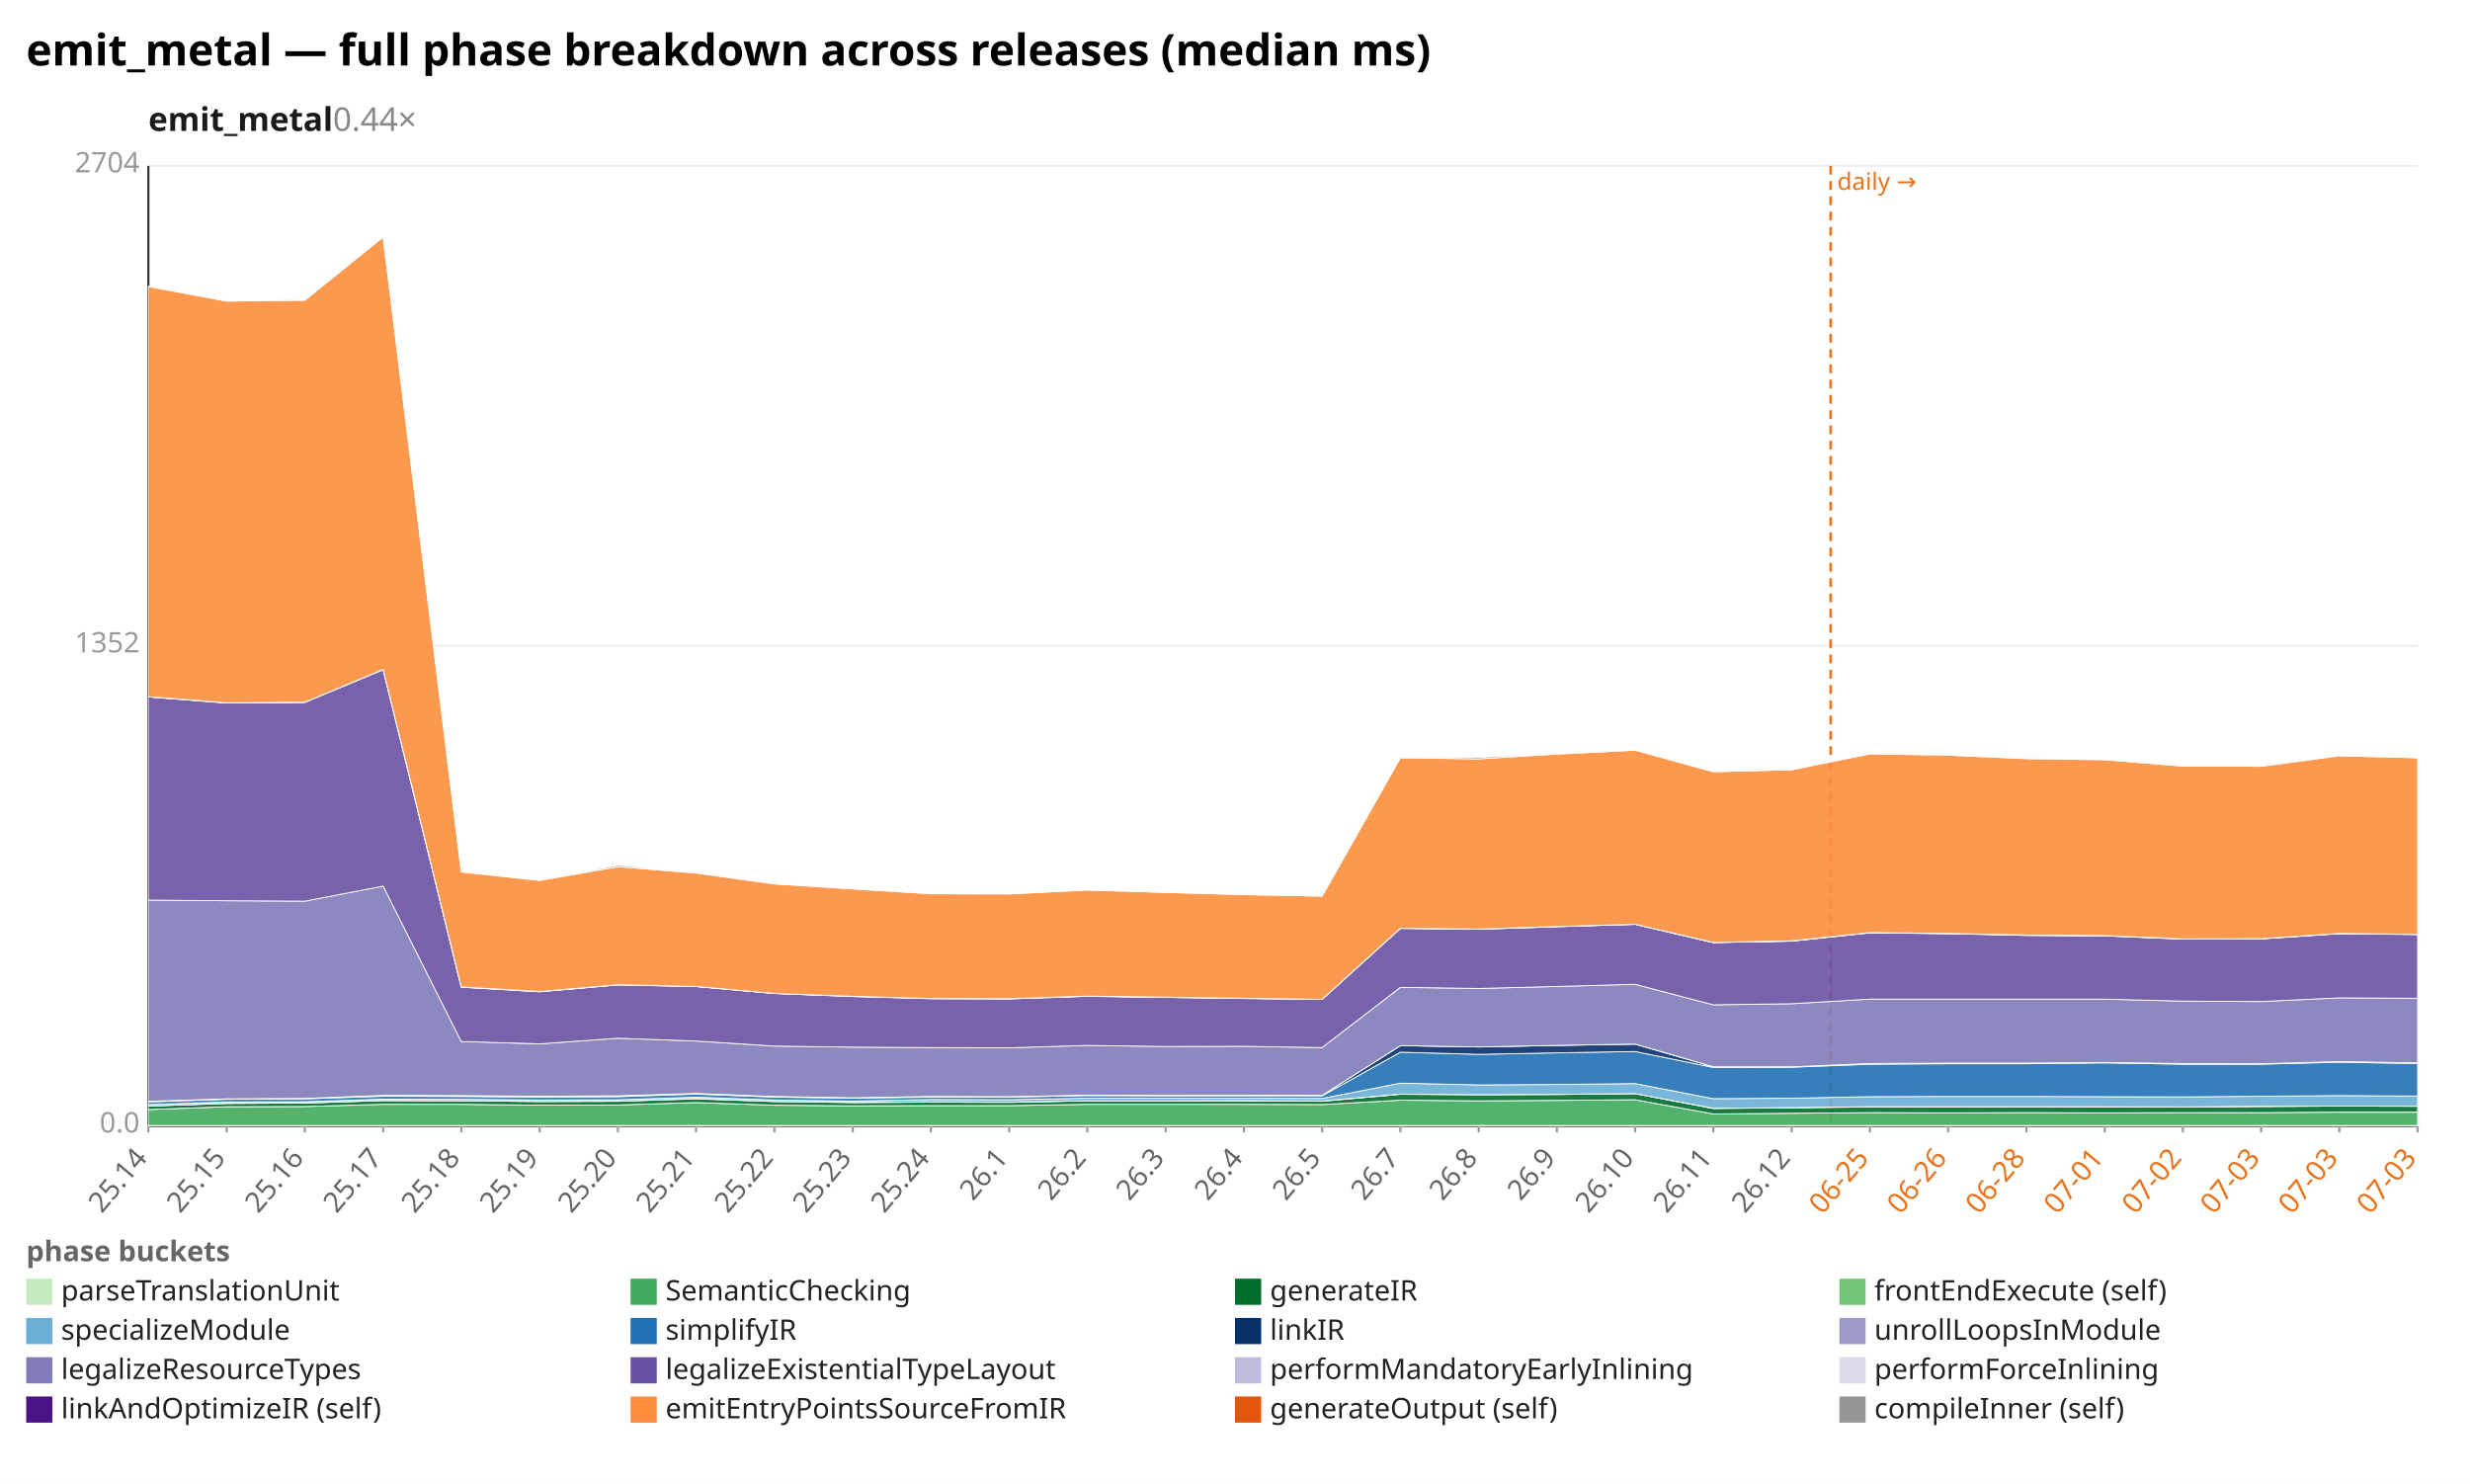
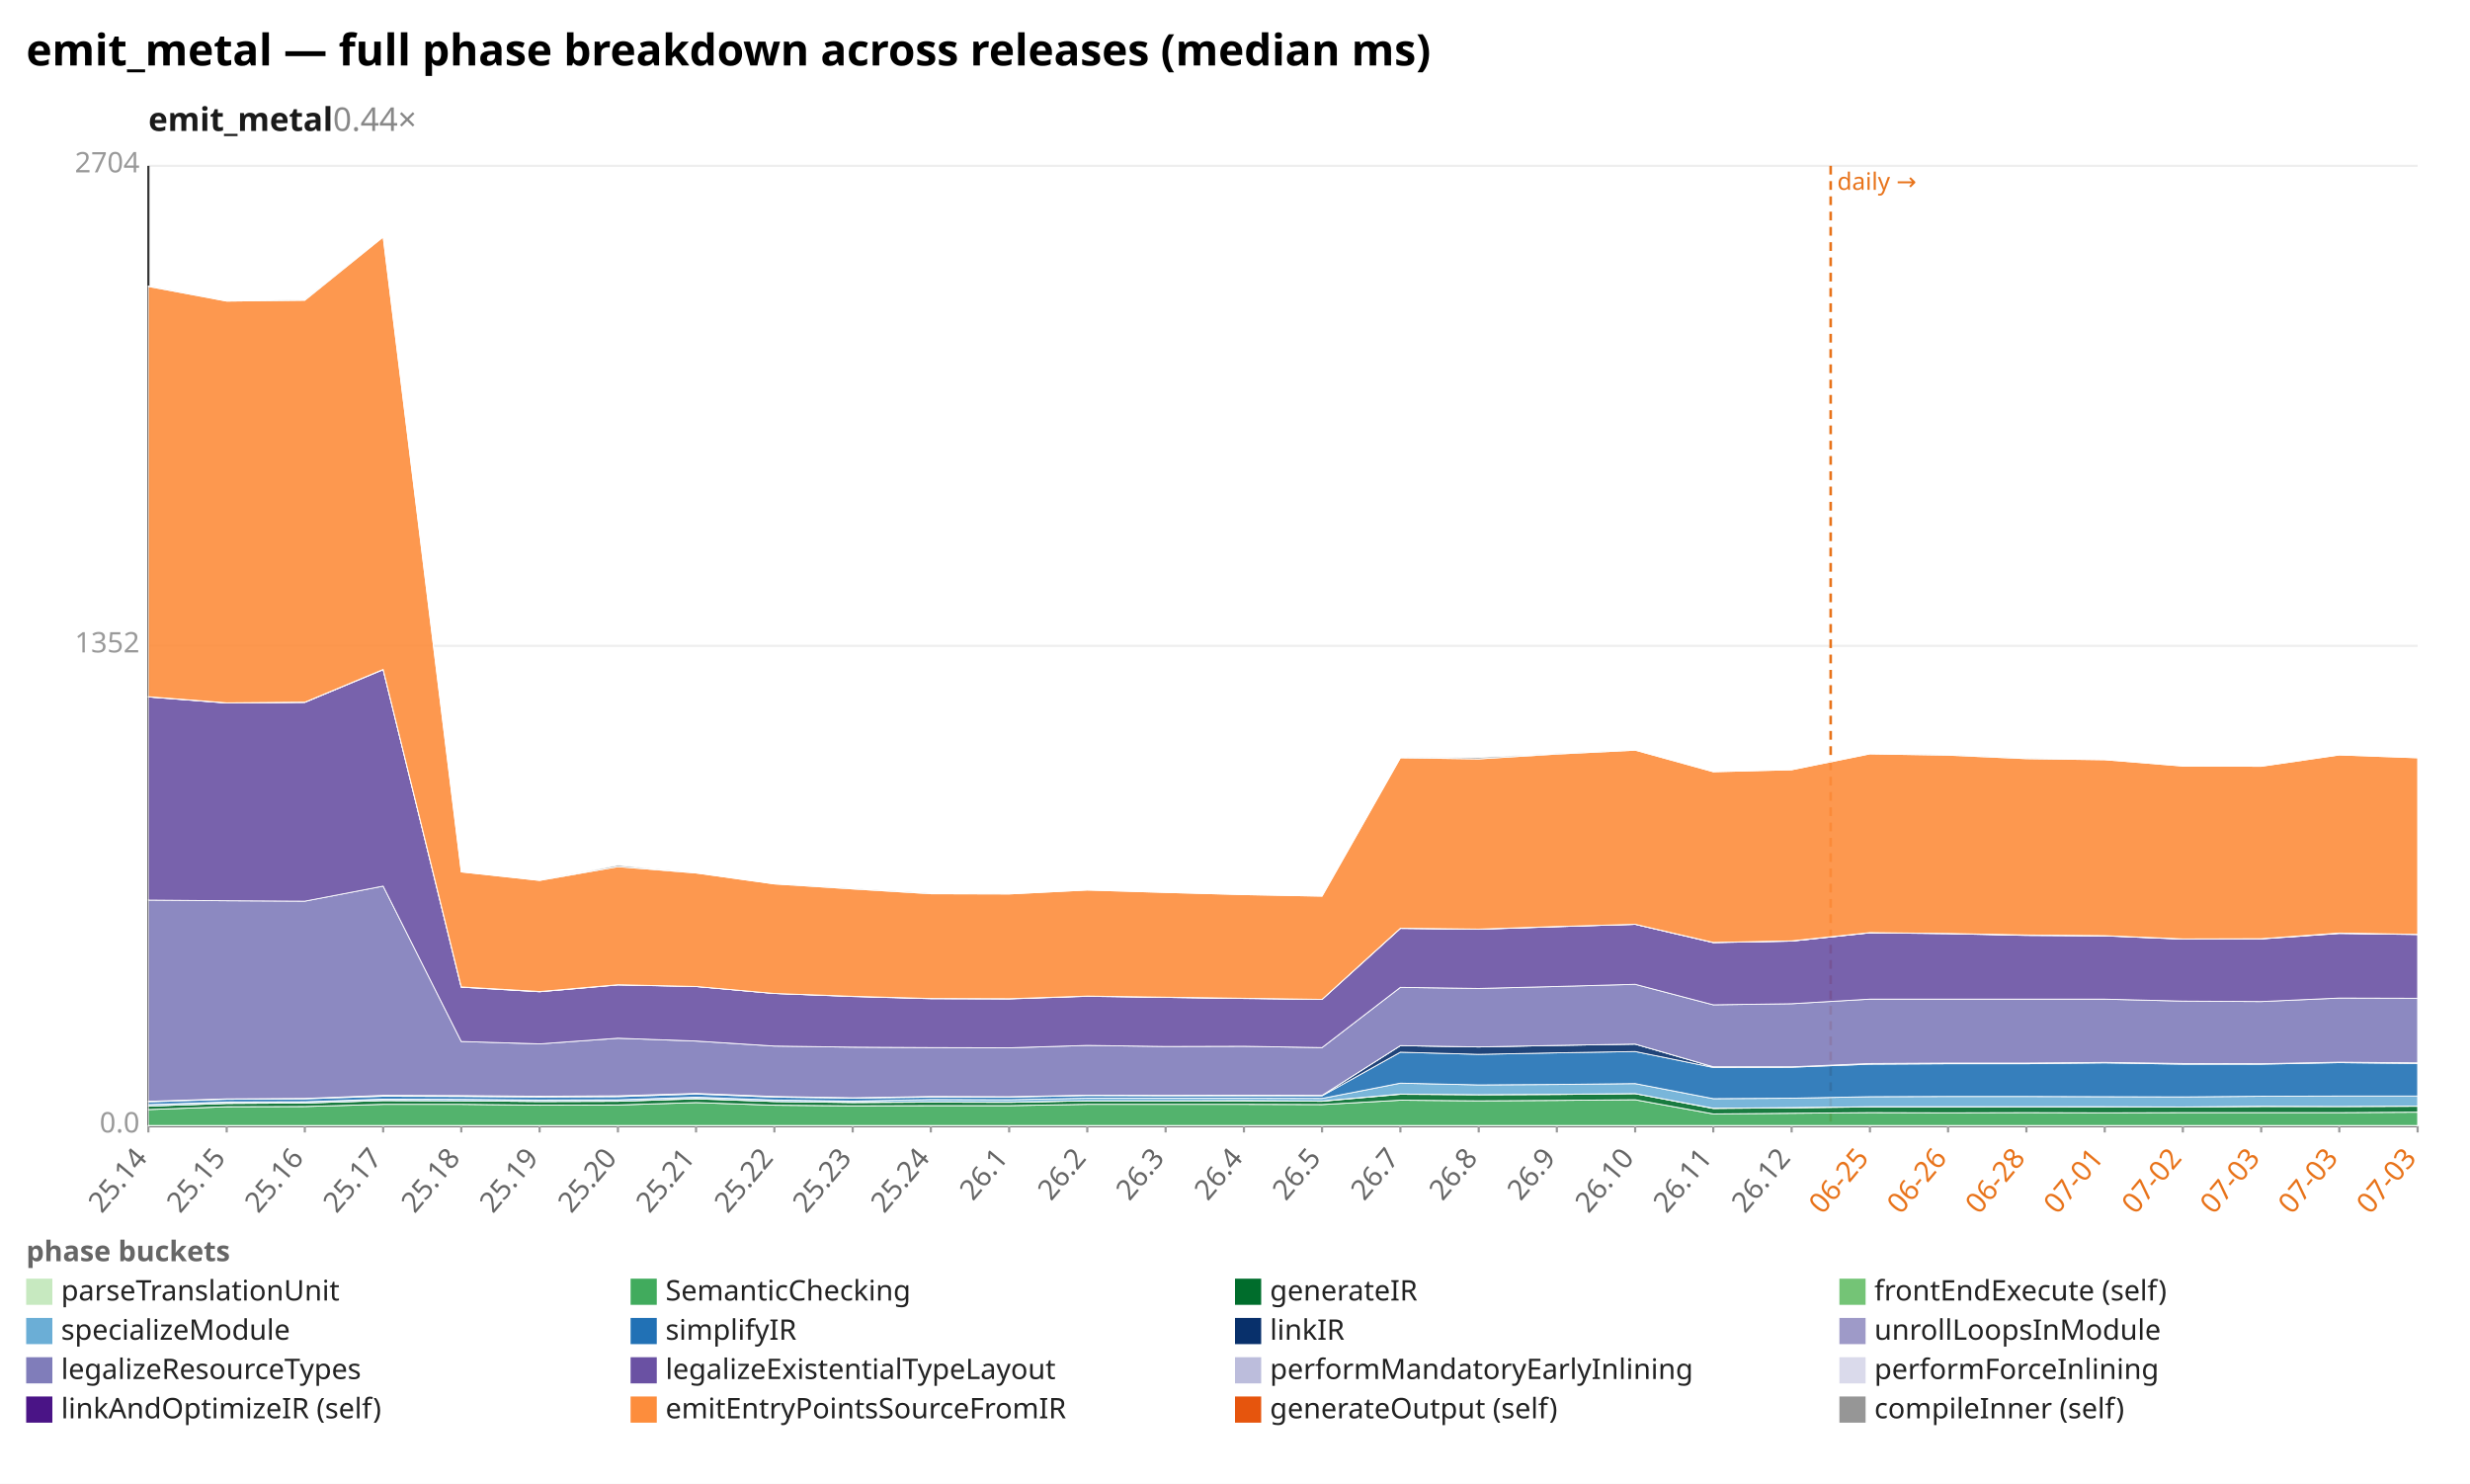
<svg xmlns="http://www.w3.org/2000/svg" width="1132" height="680" viewBox="0 0 1132 680" preserveAspectRatio="xMidYMid meet" font-family="sans-serif" font-size="13">
  <rect width="1132" height="680" fill="white" />
  <text x="12" y="30" font-size="20" font-weight="bold">emit_metal — full phase breakdown across releases (median ms)</text>
  <text x="68" y="60" font-size="15" font-weight="600" fill="#1a1a1a">emit_metal<tspan fill="#888" font-weight="400" text-decoration="none">  0.44×</tspan>
  </text>
  <line x1="68.0" y1="516.0" x2="1108.0" y2="516.0" stroke="#eee" />
  <text x="64.0" y="519.0" text-anchor="end" fill="#999">0.0</text>
  <line x1="68.0" y1="296.0" x2="1108.0" y2="296.0" stroke="#eee" />
  <text x="64.0" y="299.0" text-anchor="end" fill="#999">1352</text>
  <line x1="68.0" y1="76.0" x2="1108.0" y2="76.0" stroke="#eee" />
  <text x="64.0" y="79.0" text-anchor="end" fill="#999">2704</text>
  <line x1="68.0" y1="76.0" x2="68.0" y2="516.0" stroke="#333" />
  <line x1="68.0" y1="516.0" x2="1108.0" y2="516.0" stroke="#333" />
  <line x1="839.0" y1="76.0" x2="839.0" y2="516.0" stroke="#e8731a" stroke-width="1.2" stroke-dasharray="4 3" />
  <text x="842.0" y="87.0" fill="#e8731a" font-size="11">daily →</text>
  <line x1="68.0" y1="516.0" x2="68.0" y2="519.0" stroke="#999" />
  <text x="68.0" y="531.0" text-anchor="end" fill="#666" transform="rotate(-50 68.0 531.0)">25.14</text>
  <line x1="103.9" y1="516.0" x2="103.9" y2="519.0" stroke="#999" />
  <text x="103.9" y="531.0" text-anchor="end" fill="#666" transform="rotate(-50 103.9 531.0)">25.15</text>
  <line x1="139.7" y1="516.0" x2="139.7" y2="519.0" stroke="#999" />
  <text x="139.7" y="531.0" text-anchor="end" fill="#666" transform="rotate(-50 139.7 531.0)">25.16</text>
  <line x1="175.6" y1="516.0" x2="175.6" y2="519.0" stroke="#999" />
  <text x="175.6" y="531.0" text-anchor="end" fill="#666" transform="rotate(-50 175.6 531.0)">25.17</text>
  <line x1="211.4" y1="516.0" x2="211.4" y2="519.0" stroke="#999" />
  <text x="211.4" y="531.0" text-anchor="end" fill="#666" transform="rotate(-50 211.4 531.0)">25.18</text>
  <line x1="247.3" y1="516.0" x2="247.3" y2="519.0" stroke="#999" />
  <text x="247.3" y="531.0" text-anchor="end" fill="#666" transform="rotate(-50 247.3 531.0)">25.19</text>
  <line x1="283.2" y1="516.0" x2="283.2" y2="519.0" stroke="#999" />
  <text x="283.2" y="531.0" text-anchor="end" fill="#666" transform="rotate(-50 283.2 531.0)">25.20</text>
  <line x1="319.0" y1="516.0" x2="319.0" y2="519.0" stroke="#999" />
  <text x="319.0" y="531.0" text-anchor="end" fill="#666" transform="rotate(-50 319.0 531.0)">25.21</text>
  <line x1="354.9" y1="516.0" x2="354.9" y2="519.0" stroke="#999" />
  <text x="354.9" y="531.0" text-anchor="end" fill="#666" transform="rotate(-50 354.9 531.0)">25.22</text>
  <line x1="390.8" y1="516.0" x2="390.8" y2="519.0" stroke="#999" />
  <text x="390.8" y="531.0" text-anchor="end" fill="#666" transform="rotate(-50 390.8 531.0)">25.23</text>
  <line x1="426.6" y1="516.0" x2="426.6" y2="519.0" stroke="#999" />
  <text x="426.6" y="531.0" text-anchor="end" fill="#666" transform="rotate(-50 426.6 531.0)">25.24</text>
  <line x1="462.5" y1="516.0" x2="462.5" y2="519.0" stroke="#999" />
  <text x="462.5" y="531.0" text-anchor="end" fill="#666" transform="rotate(-50 462.5 531.0)">26.1</text>
  <line x1="498.3" y1="516.0" x2="498.3" y2="519.0" stroke="#999" />
  <text x="498.3" y="531.0" text-anchor="end" fill="#666" transform="rotate(-50 498.3 531.0)">26.2</text>
  <line x1="534.2" y1="516.0" x2="534.2" y2="519.0" stroke="#999" />
  <text x="534.2" y="531.0" text-anchor="end" fill="#666" transform="rotate(-50 534.2 531.0)">26.3</text>
  <line x1="570.1" y1="516.0" x2="570.1" y2="519.0" stroke="#999" />
  <text x="570.1" y="531.0" text-anchor="end" fill="#666" transform="rotate(-50 570.1 531.0)">26.4</text>
  <line x1="605.9" y1="516.0" x2="605.9" y2="519.0" stroke="#999" />
  <text x="605.9" y="531.0" text-anchor="end" fill="#666" transform="rotate(-50 605.9 531.0)">26.5</text>
  <line x1="641.8" y1="516.0" x2="641.8" y2="519.0" stroke="#999" />
  <text x="641.8" y="531.0" text-anchor="end" fill="#666" transform="rotate(-50 641.8 531.0)">26.7</text>
  <line x1="677.7" y1="516.0" x2="677.7" y2="519.0" stroke="#999" />
  <text x="677.7" y="531.0" text-anchor="end" fill="#666" transform="rotate(-50 677.7 531.0)">26.8</text>
  <line x1="713.5" y1="516.0" x2="713.5" y2="519.0" stroke="#999" />
  <text x="713.5" y="531.0" text-anchor="end" fill="#666" transform="rotate(-50 713.5 531.0)">26.9</text>
  <line x1="749.4" y1="516.0" x2="749.4" y2="519.0" stroke="#999" />
  <text x="749.4" y="531.0" text-anchor="end" fill="#666" transform="rotate(-50 749.4 531.0)">26.10</text>
  <line x1="785.2" y1="516.0" x2="785.2" y2="519.0" stroke="#999" />
  <text x="785.2" y="531.0" text-anchor="end" fill="#666" transform="rotate(-50 785.2 531.0)">26.11</text>
  <line x1="821.1" y1="516.0" x2="821.1" y2="519.0" stroke="#999" />
  <text x="821.1" y="531.0" text-anchor="end" fill="#666" transform="rotate(-50 821.1 531.0)">26.12</text>
  <line x1="857.0" y1="516.0" x2="857.0" y2="519.0" stroke="#999" />
  <text x="857.0" y="531.0" text-anchor="end" fill="#e8731a" transform="rotate(-50 857.0 531.0)">06-25</text>
  <line x1="892.8" y1="516.0" x2="892.8" y2="519.0" stroke="#999" />
  <text x="892.8" y="531.0" text-anchor="end" fill="#e8731a" transform="rotate(-50 892.8 531.0)">06-26</text>
  <line x1="928.7" y1="516.0" x2="928.7" y2="519.0" stroke="#999" />
  <text x="928.7" y="531.0" text-anchor="end" fill="#e8731a" transform="rotate(-50 928.7 531.0)">06-28</text>
  <line x1="964.6" y1="516.0" x2="964.6" y2="519.0" stroke="#999" />
  <text x="964.6" y="531.0" text-anchor="end" fill="#e8731a" transform="rotate(-50 964.6 531.0)">07-01</text>
  <line x1="1000.4" y1="516.0" x2="1000.4" y2="519.0" stroke="#999" />
  <text x="1000.4" y="531.0" text-anchor="end" fill="#e8731a" transform="rotate(-50 1000.4 531.0)">07-02</text>
  <line x1="1036.3" y1="516.0" x2="1036.3" y2="519.0" stroke="#999" />
  <text x="1036.3" y="531.0" text-anchor="end" fill="#e8731a" transform="rotate(-50 1036.3 531.0)">07-03</text>
  <line x1="1072.1" y1="516.0" x2="1072.1" y2="519.0" stroke="#999" />
  <text x="1072.1" y="531.0" text-anchor="end" fill="#e8731a" transform="rotate(-50 1072.1 531.0)">07-03</text>
  <line x1="1108.0" y1="516.0" x2="1108.0" y2="519.0" stroke="#999" />
  <text x="1108.0" y="531.0" text-anchor="end" fill="#e8731a" transform="rotate(-50 1108.0 531.0)">07-03</text>
  <polygon points="68.0,515.8 103.9,515.8 139.7,515.8 175.6,515.8 211.4,515.8 247.3,515.8 283.2,515.8 319.0,515.8 354.9,515.8 390.8,515.8 426.6,515.8 462.5,515.8 498.3,515.8 534.2,515.8 570.1,515.8 605.9,515.8 641.8,515.8 677.7,515.8 713.5,515.8 749.4,515.8 785.2,515.8 821.1,515.8 857.0,515.8 892.8,515.8 928.7,515.8 964.6,515.8 1000.4,515.8 1036.3,515.8 1072.1,515.8 1108.0,515.8 1108.0,516.0 1072.1,516.0 1036.3,516.0 1000.4,516.0 964.6,516.0 928.7,516.0 892.8,516.0 857.0,516.0 821.1,516.0 785.2,516.0 749.4,516.0 713.5,516.0 677.7,516.0 641.8,516.0 605.9,516.0 570.1,516.0 534.2,516.0 498.3,516.0 462.5,516.0 426.6,516.0 390.8,516.0 354.9,516.0 319.0,516.0 283.2,516.0 247.3,516.0 211.4,516.0 175.6,516.0 139.7,516.0 103.9,516.0 68.0,516.0" fill="#c7e9c0" fill-opacity="0.9" stroke="#fff" stroke-width="0.4" />
-   <polygon points="68.0,508.5 103.9,507.2 139.7,507.1 175.6,506.1 211.4,506.1 247.3,506.5 283.2,506.4 319.0,505.3 354.9,506.5 390.8,506.8 426.6,506.7 462.5,506.7 498.3,506.1 534.2,506.1 570.1,506.1 605.9,506.2 641.8,504.2 677.7,504.5 713.5,504.3 749.4,504.0 785.2,510.5 821.1,510.2 857.0,509.9 892.8,510.0 928.7,509.9 964.6,510.0 1000.4,509.9 1036.3,509.9 1072.1,509.7 1108.0,509.7 1108.0,515.8 1072.1,515.8 1036.3,515.8 1000.4,515.8 964.6,515.8 928.7,515.8 892.8,515.8 857.0,515.8 821.1,515.8 785.2,515.8 749.4,515.8 713.5,515.8 677.7,515.8 641.8,515.8 605.9,515.8 570.1,515.8 534.2,515.8 498.3,515.8 462.5,515.8 426.6,515.8 390.8,515.8 354.9,515.8 319.0,515.8 283.2,515.8 247.3,515.8 211.4,515.8 175.6,515.8 139.7,515.8 103.9,515.8 68.0,515.8" fill="#41ab5d" fill-opacity="0.9" stroke="#fff" stroke-width="0.4" />
-   <polygon points="68.0,506.9 103.9,505.7 139.7,505.5 175.6,504.4 211.4,504.5 247.3,504.8 283.2,504.7 319.0,503.6 354.9,504.8 390.8,505.3 426.6,505.1 462.5,505.2 498.3,504.5 534.2,504.5 570.1,504.5 605.9,504.7 641.8,501.5 677.7,501.7 713.5,501.6 749.4,501.2 785.2,508.0 821.1,507.7 857.0,507.3 892.8,507.3 928.7,507.2 964.6,507.3 1000.4,507.3 1036.3,507.1 1072.1,506.9 1108.0,507.0 1108.0,509.7 1072.1,509.7 1036.3,509.9 1000.4,509.9 964.6,510.0 928.7,509.9 892.8,510.0 857.0,509.9 821.1,510.2 785.2,510.5 749.4,504.0 713.5,504.3 677.7,504.5 641.8,504.2 605.9,506.2 570.1,506.1 534.2,506.1 498.3,506.1 462.5,506.7 426.6,506.7 390.8,506.8 354.9,506.5 319.0,505.3 283.2,506.4 247.3,506.5 211.4,506.1 175.6,506.1 139.7,507.1 103.9,507.2 68.0,508.5" fill="#006d2c" fill-opacity="0.9" stroke="#fff" stroke-width="0.4" />
-   <polygon points="68.0,506.9 103.9,505.6 139.7,505.5 175.6,504.3 211.4,504.5 247.3,504.8 283.2,504.7 319.0,503.4 354.9,504.8 390.8,505.2 426.6,505.0 462.5,505.1 498.3,504.5 534.2,504.5 570.1,504.4 605.9,504.6 641.8,501.4 677.7,501.7 713.5,501.5 749.4,501.2 785.2,507.9 821.1,507.6 857.0,507.2 892.8,507.2 928.7,507.2 964.6,507.2 1000.4,507.3 1036.3,507.0 1072.1,506.9 1108.0,506.9 1108.0,507.0 1072.1,506.9 1036.3,507.1 1000.4,507.3 964.6,507.3 928.7,507.2 892.8,507.3 857.0,507.3 821.1,507.7 785.2,508.0 749.4,501.2 713.5,501.6 677.7,501.7 641.8,501.5 605.9,504.7 570.1,504.5 534.2,504.5 498.3,504.5 462.5,505.2 426.6,505.1 390.8,505.3 354.9,504.8 319.0,503.6 283.2,504.7 247.3,504.8 211.4,504.5 175.6,504.4 139.7,505.5 103.9,505.7 68.0,506.9" fill="#74c476" fill-opacity="0.9" stroke="#fff" stroke-width="0.4" />
-   <polygon points="68.0,506.2 103.9,505.0 139.7,504.9 175.6,503.7 211.4,503.8 247.3,504.1 283.2,504.0 319.0,502.8 354.9,504.1 390.8,504.6 426.6,503.9 462.5,504.0 498.3,503.3 534.2,503.3 570.1,503.3 605.9,503.4 641.8,496.4 677.7,497.2 713.5,497.0 749.4,496.6 785.2,503.5 821.1,503.3 857.0,502.6 892.8,502.5 928.7,502.5 964.6,502.6 1000.4,502.7 1036.3,502.4 1072.1,502.1 1108.0,502.3 1108.0,506.9 1072.1,506.9 1036.3,507.0 1000.4,507.3 964.6,507.2 928.7,507.2 892.8,507.2 857.0,507.2 821.1,507.6 785.2,507.9 749.4,501.2 713.5,501.5 677.7,501.7 641.8,501.4 605.9,504.6 570.1,504.4 534.2,504.5 498.3,504.5 462.5,505.1 426.6,505.0 390.8,505.2 354.9,504.8 319.0,503.4 283.2,504.7 247.3,504.8 211.4,504.5 175.6,504.3 139.7,505.5 103.9,505.6 68.0,506.9" fill="#6baed6" fill-opacity="0.9" stroke="#fff" stroke-width="0.4" />
-   <polygon points="68.0,505.0 103.9,503.8 139.7,503.6 175.6,502.4 211.4,502.5 247.3,502.8 283.2,502.6 319.0,501.4 354.9,502.8 390.8,503.3 426.6,502.8 462.5,502.8 498.3,502.1 534.2,502.2 570.1,502.2 605.9,502.2 641.8,482.2 677.7,483.2 713.5,482.5 749.4,481.9 785.2,489.2 821.1,489.1 857.0,487.7 892.8,487.5 928.7,487.5 964.6,487.1 1000.4,487.7 1036.3,487.7 1072.1,486.8 1108.0,487.4 1108.0,502.3 1072.1,502.1 1036.3,502.4 1000.4,502.7 964.6,502.6 928.7,502.5 892.8,502.5 857.0,502.6 821.1,503.3 785.2,503.5 749.4,496.6 713.5,497.0 677.7,497.2 641.8,496.4 605.9,503.4 570.1,503.3 534.2,503.3 498.3,503.3 462.5,504.0 426.6,503.9 390.8,504.6 354.9,504.1 319.0,502.8 283.2,504.0 247.3,504.1 211.4,503.8 175.6,503.7 139.7,504.9 103.9,505.0 68.0,506.2" fill="#2171b5" fill-opacity="0.9" stroke="#fff" stroke-width="0.4" />
-   <polygon points="68.0,504.7 103.9,503.6 139.7,503.4 175.6,502.0 211.4,502.1 247.3,502.4 283.2,502.2 319.0,501.1 354.9,502.5 390.8,503.1 426.6,502.5 462.5,502.6 498.3,501.9 534.2,502.0 570.1,501.9 605.9,502.0 641.8,479.2 677.7,479.8 713.5,479.1 749.4,478.5 785.2,488.9 821.1,488.9 857.0,487.4 892.8,487.2 928.7,487.2 964.6,486.9 1000.4,487.4 1036.3,487.5 1072.1,486.5 1108.0,487.1 1108.0,487.4 1072.1,486.8 1036.3,487.7 1000.4,487.7 964.6,487.1 928.7,487.5 892.8,487.5 857.0,487.7 821.1,489.1 785.2,489.2 749.4,481.9 713.5,482.5 677.7,483.2 641.8,482.2 605.9,502.2 570.1,502.2 534.2,502.2 498.3,502.1 462.5,502.8 426.6,502.8 390.8,503.3 354.9,502.8 319.0,501.4 283.2,502.6 247.3,502.8 211.4,502.5 175.6,502.4 139.7,503.6 103.9,503.8 68.0,505.0" fill="#08306b" fill-opacity="0.9" stroke="#fff" stroke-width="0.4" />
-   <polygon points="68.0,504.7 103.9,503.6 139.7,503.4 175.6,502.0 211.4,502.1 247.3,502.4 283.2,502.2 319.0,501.1 354.9,502.5 390.8,503.1 426.6,502.5 462.5,502.6 498.3,501.9 534.2,502.0 570.1,501.9 605.9,502.0 641.8,479.2 677.7,479.8 713.5,479.1 749.4,478.5 785.2,488.9 821.1,488.9 857.0,487.4 892.8,487.2 928.7,487.2 964.6,486.9 1000.4,487.4 1036.3,487.5 1072.1,486.5 1108.0,487.1 1108.0,487.1 1072.1,486.5 1036.3,487.5 1000.4,487.4 964.6,486.9 928.7,487.2 892.8,487.2 857.0,487.4 821.1,488.9 785.2,488.9 749.4,478.5 713.5,479.1 677.7,479.8 641.8,479.2 605.9,502.0 570.1,501.9 534.2,502.0 498.3,501.9 462.5,502.6 426.6,502.5 390.8,503.1 354.9,502.5 319.0,501.1 283.2,502.2 247.3,502.4 211.4,502.1 175.6,502.0 139.7,503.4 103.9,503.6 68.0,504.7" fill="#9e9ac8" fill-opacity="0.9" stroke="#fff" stroke-width="0.4" />
-   <polygon points="68.0,412.5 103.9,412.8 139.7,413.0 175.6,406.1 211.4,477.3 247.3,478.4 283.2,475.8 319.0,477.1 354.9,479.4 390.8,479.9 426.6,480.1 462.5,480.2 498.3,479.1 534.2,479.6 570.1,479.5 605.9,480.1 641.8,452.5 677.7,453.0 713.5,452.1 749.4,451.1 785.2,460.5 821.1,460.0 857.0,457.9 892.8,457.9 928.7,457.9 964.6,457.9 1000.4,458.8 1036.3,459.0 1072.1,457.3 1108.0,457.5 1108.0,487.1 1072.1,486.5 1036.3,487.5 1000.4,487.4 964.6,486.9 928.7,487.2 892.8,487.2 857.0,487.4 821.1,488.9 785.2,488.9 749.4,478.5 713.5,479.1 677.7,479.8 641.8,479.2 605.9,502.0 570.1,501.9 534.2,502.0 498.3,501.9 462.5,502.6 426.6,502.5 390.8,503.1 354.9,502.5 319.0,501.1 283.2,502.2 247.3,502.4 211.4,502.1 175.6,502.0 139.7,503.4 103.9,503.6 68.0,504.7" fill="#807dba" fill-opacity="0.9" stroke="#fff" stroke-width="0.4" />
-   <polygon points="68.0,319.4 103.9,322.2 139.7,321.9 175.6,306.9 211.4,452.4 247.3,454.5 283.2,451.4 319.0,452.1 354.9,455.3 390.8,456.7 426.6,457.7 462.5,457.8 498.3,456.6 534.2,457.1 570.1,457.6 605.9,458.0 641.8,425.5 677.7,425.9 713.5,424.7 749.4,423.6 785.2,432.0 821.1,431.3 857.0,427.5 892.8,427.9 928.7,428.7 964.6,428.9 1000.4,430.4 1036.3,430.3 1072.1,427.9 1108.0,428.3 1108.0,457.5 1072.1,457.3 1036.3,459.0 1000.4,458.8 964.6,457.9 928.7,457.9 892.8,457.9 857.0,457.9 821.1,460.0 785.2,460.5 749.4,451.1 713.5,452.1 677.7,453.0 641.8,452.5 605.9,480.1 570.1,479.5 534.2,479.6 498.3,479.1 462.5,480.2 426.6,480.1 390.8,479.9 354.9,479.4 319.0,477.1 283.2,475.8 247.3,478.4 211.4,477.3 175.6,406.1 139.7,413.0 103.9,412.8 68.0,412.5" fill="#6a51a3" fill-opacity="0.9" stroke="#fff" stroke-width="0.4" />
-   <polygon points="68.0,319.4 103.9,322.1 139.7,321.8 175.6,306.8 211.4,452.4 247.3,454.5 283.2,451.3 319.0,452.1 354.9,455.3 390.8,456.6 426.6,457.6 462.5,457.7 498.3,456.5 534.2,457.1 570.1,457.5 605.9,458.0 641.8,425.4 677.7,425.8 713.5,424.7 749.4,423.6 785.2,431.9 821.1,431.3 857.0,427.5 892.8,427.8 928.7,428.6 964.6,428.9 1000.4,430.3 1036.3,430.2 1072.1,427.8 1108.0,428.2 1108.0,428.3 1072.1,427.9 1036.3,430.3 1000.4,430.4 964.6,428.9 928.7,428.7 892.8,427.9 857.0,427.5 821.1,431.3 785.2,432.0 749.4,423.6 713.5,424.7 677.7,425.9 641.8,425.5 605.9,458.0 570.1,457.6 534.2,457.1 498.3,456.6 462.5,457.8 426.6,457.7 390.8,456.7 354.9,455.3 319.0,452.1 283.2,451.4 247.3,454.5 211.4,452.4 175.6,306.9 139.7,321.9 103.9,322.2 68.0,319.4" fill="#bcbddc" fill-opacity="0.9" stroke="#fff" stroke-width="0.4" />
-   <polygon points="68.0,319.3 103.9,322.1 139.7,321.8 175.6,306.8 211.4,452.3 247.3,454.4 283.2,451.3 319.0,452.1 354.9,455.3 390.8,456.6 426.6,457.6 462.5,457.7 498.3,456.5 534.2,457.0 570.1,457.5 605.9,458.0 641.8,425.4 677.7,425.8 713.5,424.6 749.4,423.6 785.2,431.9 821.1,431.2 857.0,427.4 892.8,427.8 928.7,428.5 964.6,428.8 1000.4,430.3 1036.3,430.2 1072.1,427.8 1108.0,428.2 1108.0,428.2 1072.1,427.8 1036.3,430.2 1000.4,430.3 964.6,428.9 928.7,428.6 892.8,427.8 857.0,427.5 821.1,431.3 785.2,431.9 749.4,423.6 713.5,424.7 677.7,425.8 641.8,425.4 605.9,458.0 570.1,457.5 534.2,457.1 498.3,456.5 462.5,457.7 426.6,457.6 390.8,456.6 354.9,455.3 319.0,452.1 283.2,451.3 247.3,454.5 211.4,452.4 175.6,306.8 139.7,321.8 103.9,322.1 68.0,319.4" fill="#dadaeb" fill-opacity="0.9" stroke="#fff" stroke-width="0.4" />
-   <polygon points="68.0,131.3 103.9,138.0 139.7,137.6 175.6,108.6 211.4,399.6 247.3,403.5 283.2,397.2 319.0,400.1 354.9,405.1 390.8,407.4 426.6,409.6 462.5,409.7 498.3,407.9 534.2,409.0 570.1,410.0 605.9,410.7 641.8,347.3 677.7,347.8 713.5,345.6 749.4,343.8 785.2,353.7 821.1,352.8 857.0,345.5 892.8,346.1 928.7,347.7 964.6,348.2 1000.4,351.1 1036.3,351.2 1072.1,346.4 1108.0,347.3 1108.0,428.2 1072.1,427.8 1036.3,430.2 1000.4,430.3 964.6,428.8 928.7,428.5 892.8,427.8 857.0,427.4 821.1,431.2 785.2,431.9 749.4,423.6 713.5,424.6 677.7,425.8 641.8,425.4 605.9,458.0 570.1,457.5 534.2,457.0 498.3,456.5 462.5,457.7 426.6,457.6 390.8,456.6 354.9,455.3 319.0,452.1 283.2,451.3 247.3,454.4 211.4,452.3 175.6,306.8 139.7,321.8 103.9,322.1 68.0,319.3" fill="#fd8d3c" fill-opacity="0.9" stroke="#fff" stroke-width="0.4" />
-   <polygon points="68.0,131.1 103.9,138.0 139.7,137.4 175.6,108.6 211.4,399.6 247.3,403.5 283.2,396.5 319.0,400.1 354.9,405.1 390.8,407.2 426.6,409.4 462.5,409.7 498.3,407.9 534.2,409.0 570.1,410.0 605.9,410.7 641.8,347.3 677.7,347.1 713.5,345.4 749.4,343.8 785.2,353.7 821.1,352.8 857.0,345.5 892.8,346.0 928.7,347.6 964.6,348.2 1000.4,351.1 1036.3,351.2 1072.1,346.3 1108.0,347.3 1108.0,347.3 1072.1,346.4 1036.3,351.2 1000.4,351.1 964.6,348.2 928.7,347.7 892.8,346.1 857.0,345.5 821.1,352.8 785.2,353.7 749.4,343.8 713.5,345.6 677.7,347.8 641.8,347.3 605.9,410.7 570.1,410.0 534.2,409.0 498.3,407.9 462.5,409.7 426.6,409.6 390.8,407.4 354.9,405.1 319.0,400.1 283.2,397.2 247.3,403.5 211.4,399.6 175.6,108.6 139.7,137.6 103.9,138.0 68.0,131.3" fill="#969696" fill-opacity="0.9" stroke="#fff" stroke-width="0.4" />
+   <polygon points="68.0,508.5 103.9,507.2 139.7,507.1 175.6,506.1 211.4,506.1 247.3,506.5 283.2,506.4 319.0,505.3 354.9,506.5 390.8,506.8 426.6,506.7 462.5,506.7 498.3,506.1 534.2,506.1 570.1,506.1 605.9,506.2 641.8,504.2 677.7,504.5 713.5,504.3 749.4,504.0 785.2,510.5 821.1,510.2 857.0,509.9 892.8,510.0 928.7,509.9 964.6,510.0 1000.4,509.9 1036.3,509.9 1072.1,509.9 1108.0,509.7 1108.0,515.8 1072.1,515.8 1036.3,515.8 1000.4,515.8 964.6,515.8 928.7,515.8 892.8,515.8 857.0,515.8 821.1,515.8 785.2,515.8 749.4,515.8 713.5,515.8 677.7,515.8 641.8,515.8 605.9,515.8 570.1,515.8 534.2,515.8 498.3,515.8 462.5,515.8 426.6,515.8 390.8,515.8 354.9,515.8 319.0,515.8 283.2,515.8 247.3,515.8 211.4,515.8 175.6,515.8 139.7,515.8 103.9,515.8 68.0,515.8" fill="#41ab5d" fill-opacity="0.9" stroke="#fff" stroke-width="0.4" />
+   <polygon points="68.0,506.9 103.9,505.7 139.7,505.5 175.6,504.4 211.4,504.5 247.3,504.8 283.2,504.7 319.0,503.6 354.9,504.8 390.8,505.3 426.6,505.1 462.5,505.2 498.3,504.5 534.2,504.5 570.1,504.5 605.9,504.7 641.8,501.5 677.7,501.7 713.5,501.6 749.4,501.2 785.2,508.0 821.1,507.7 857.0,507.3 892.8,507.3 928.7,507.2 964.6,507.3 1000.4,507.3 1036.3,507.1 1072.1,507.1 1108.0,507.0 1108.0,509.7 1072.1,509.9 1036.3,509.9 1000.4,509.9 964.6,510.0 928.7,509.9 892.8,510.0 857.0,509.9 821.1,510.2 785.2,510.5 749.4,504.0 713.5,504.3 677.7,504.5 641.8,504.2 605.9,506.2 570.1,506.1 534.2,506.1 498.3,506.1 462.5,506.7 426.6,506.7 390.8,506.8 354.9,506.5 319.0,505.3 283.2,506.4 247.3,506.5 211.4,506.1 175.6,506.1 139.7,507.1 103.9,507.2 68.0,508.5" fill="#006d2c" fill-opacity="0.9" stroke="#fff" stroke-width="0.4" />
+   <polygon points="68.0,506.9 103.9,505.6 139.7,505.5 175.6,504.3 211.4,504.5 247.3,504.8 283.2,504.7 319.0,503.4 354.9,504.8 390.8,505.2 426.6,505.0 462.5,505.1 498.3,504.5 534.2,504.5 570.1,504.4 605.9,504.6 641.8,501.4 677.7,501.7 713.5,501.5 749.4,501.2 785.2,507.9 821.1,507.6 857.0,507.2 892.8,507.2 928.7,507.2 964.6,507.2 1000.4,507.3 1036.3,507.0 1072.1,507.1 1108.0,506.9 1108.0,507.0 1072.1,507.1 1036.3,507.1 1000.4,507.3 964.6,507.3 928.7,507.2 892.8,507.3 857.0,507.3 821.1,507.7 785.2,508.0 749.4,501.2 713.5,501.6 677.7,501.7 641.8,501.5 605.9,504.7 570.1,504.5 534.2,504.5 498.3,504.5 462.5,505.2 426.6,505.1 390.8,505.3 354.9,504.8 319.0,503.6 283.2,504.7 247.3,504.8 211.4,504.5 175.6,504.4 139.7,505.5 103.9,505.7 68.0,506.9" fill="#74c476" fill-opacity="0.9" stroke="#fff" stroke-width="0.4" />
+   <polygon points="68.0,506.2 103.9,505.0 139.7,504.9 175.6,503.7 211.4,503.8 247.3,504.1 283.2,504.0 319.0,502.8 354.9,504.1 390.8,504.6 426.6,503.9 462.5,504.0 498.3,503.3 534.2,503.3 570.1,503.3 605.9,503.4 641.8,496.4 677.7,497.2 713.5,497.0 749.4,496.6 785.2,503.5 821.1,503.3 857.0,502.6 892.8,502.5 928.7,502.5 964.6,502.6 1000.4,502.7 1036.3,502.4 1072.1,502.3 1108.0,502.3 1108.0,506.9 1072.1,507.1 1036.3,507.0 1000.4,507.3 964.6,507.2 928.7,507.2 892.8,507.2 857.0,507.2 821.1,507.6 785.2,507.9 749.4,501.2 713.5,501.5 677.7,501.7 641.8,501.4 605.9,504.6 570.1,504.4 534.2,504.5 498.3,504.5 462.5,505.1 426.6,505.0 390.8,505.2 354.9,504.8 319.0,503.4 283.2,504.7 247.3,504.8 211.4,504.5 175.6,504.3 139.7,505.5 103.9,505.6 68.0,506.9" fill="#6baed6" fill-opacity="0.9" stroke="#fff" stroke-width="0.4" />
+   <polygon points="68.0,505.0 103.9,503.8 139.7,503.6 175.6,502.4 211.4,502.5 247.3,502.8 283.2,502.6 319.0,501.4 354.9,502.8 390.8,503.3 426.6,502.8 462.5,502.8 498.3,502.1 534.2,502.2 570.1,502.2 605.9,502.2 641.8,482.2 677.7,483.2 713.5,482.5 749.4,481.9 785.2,489.2 821.1,489.1 857.0,487.7 892.8,487.5 928.7,487.5 964.6,487.1 1000.4,487.7 1036.3,487.7 1072.1,487.0 1108.0,487.4 1108.0,502.3 1072.1,502.3 1036.3,502.4 1000.4,502.7 964.6,502.6 928.7,502.5 892.8,502.5 857.0,502.6 821.1,503.3 785.2,503.5 749.4,496.6 713.5,497.0 677.7,497.2 641.8,496.4 605.9,503.4 570.1,503.3 534.2,503.3 498.3,503.3 462.5,504.0 426.6,503.9 390.8,504.6 354.9,504.1 319.0,502.8 283.2,504.0 247.3,504.1 211.4,503.8 175.6,503.7 139.7,504.9 103.9,505.0 68.0,506.2" fill="#2171b5" fill-opacity="0.9" stroke="#fff" stroke-width="0.4" />
+   <polygon points="68.0,504.7 103.9,503.6 139.7,503.4 175.6,502.0 211.4,502.1 247.3,502.4 283.2,502.2 319.0,501.1 354.9,502.5 390.8,503.1 426.6,502.5 462.5,502.6 498.3,501.9 534.2,502.0 570.1,501.9 605.9,502.0 641.8,479.2 677.7,479.8 713.5,479.1 749.4,478.5 785.2,488.9 821.1,488.9 857.0,487.4 892.8,487.2 928.7,487.2 964.6,486.9 1000.4,487.4 1036.3,487.5 1072.1,486.8 1108.0,487.1 1108.0,487.4 1072.1,487.0 1036.3,487.7 1000.4,487.7 964.6,487.1 928.7,487.5 892.8,487.5 857.0,487.7 821.1,489.1 785.2,489.2 749.4,481.9 713.5,482.5 677.7,483.2 641.8,482.2 605.9,502.2 570.1,502.2 534.2,502.2 498.3,502.1 462.5,502.8 426.6,502.8 390.8,503.3 354.9,502.8 319.0,501.4 283.2,502.6 247.3,502.8 211.4,502.5 175.6,502.4 139.7,503.6 103.9,503.8 68.0,505.0" fill="#08306b" fill-opacity="0.9" stroke="#fff" stroke-width="0.4" />
+   <polygon points="68.0,504.7 103.9,503.6 139.7,503.4 175.6,502.0 211.4,502.1 247.3,502.4 283.2,502.2 319.0,501.1 354.9,502.5 390.8,503.1 426.6,502.5 462.5,502.6 498.3,501.9 534.2,502.0 570.1,501.9 605.9,502.0 641.8,479.2 677.7,479.8 713.5,479.1 749.4,478.5 785.2,488.9 821.1,488.9 857.0,487.4 892.8,487.2 928.7,487.2 964.6,486.9 1000.4,487.4 1036.3,487.5 1072.1,486.8 1108.0,487.1 1108.0,487.1 1072.1,486.8 1036.3,487.5 1000.4,487.4 964.6,486.9 928.7,487.2 892.8,487.2 857.0,487.4 821.1,488.9 785.2,488.9 749.4,478.5 713.5,479.1 677.7,479.8 641.8,479.2 605.9,502.0 570.1,501.9 534.2,502.0 498.3,501.9 462.5,502.6 426.6,502.5 390.8,503.1 354.9,502.5 319.0,501.1 283.2,502.2 247.3,502.4 211.4,502.1 175.6,502.0 139.7,503.4 103.9,503.6 68.0,504.7" fill="#9e9ac8" fill-opacity="0.9" stroke="#fff" stroke-width="0.4" />
+   <polygon points="68.0,412.5 103.9,412.8 139.7,413.0 175.6,406.1 211.4,477.3 247.3,478.4 283.2,475.8 319.0,477.1 354.9,479.4 390.8,479.9 426.6,480.1 462.5,480.2 498.3,479.1 534.2,479.6 570.1,479.5 605.9,480.1 641.8,452.5 677.7,453.0 713.5,452.1 749.4,451.1 785.2,460.5 821.1,460.0 857.0,457.9 892.8,457.9 928.7,457.9 964.6,457.9 1000.4,458.8 1036.3,459.0 1072.1,457.4 1108.0,457.5 1108.0,487.1 1072.1,486.8 1036.3,487.5 1000.4,487.4 964.6,486.9 928.7,487.2 892.8,487.2 857.0,487.4 821.1,488.9 785.2,488.9 749.4,478.5 713.5,479.1 677.7,479.8 641.8,479.2 605.9,502.0 570.1,501.9 534.2,502.0 498.3,501.9 462.5,502.6 426.6,502.5 390.8,503.1 354.9,502.5 319.0,501.1 283.2,502.2 247.3,502.4 211.4,502.1 175.6,502.0 139.7,503.4 103.9,503.6 68.0,504.7" fill="#807dba" fill-opacity="0.9" stroke="#fff" stroke-width="0.4" />
+   <polygon points="68.0,319.4 103.9,322.2 139.7,321.9 175.6,306.9 211.4,452.4 247.3,454.5 283.2,451.4 319.0,452.1 354.9,455.3 390.8,456.7 426.6,457.7 462.5,457.8 498.3,456.6 534.2,457.1 570.1,457.6 605.9,458.0 641.8,425.5 677.7,425.9 713.5,424.7 749.4,423.6 785.2,432.0 821.1,431.3 857.0,427.5 892.8,427.9 928.7,428.7 964.6,428.9 1000.4,430.4 1036.3,430.3 1072.1,427.8 1108.0,428.3 1108.0,457.5 1072.1,457.4 1036.3,459.0 1000.4,458.8 964.6,457.9 928.7,457.9 892.8,457.9 857.0,457.9 821.1,460.0 785.2,460.5 749.4,451.1 713.5,452.1 677.7,453.0 641.8,452.5 605.9,480.1 570.1,479.5 534.2,479.6 498.3,479.1 462.5,480.2 426.6,480.1 390.8,479.9 354.9,479.4 319.0,477.1 283.2,475.8 247.3,478.4 211.4,477.3 175.6,406.1 139.7,413.0 103.9,412.8 68.0,412.5" fill="#6a51a3" fill-opacity="0.9" stroke="#fff" stroke-width="0.4" />
+   <polygon points="68.0,319.4 103.9,322.1 139.7,321.8 175.6,306.8 211.4,452.4 247.3,454.5 283.2,451.3 319.0,452.1 354.9,455.3 390.8,456.6 426.6,457.6 462.5,457.7 498.3,456.5 534.2,457.1 570.1,457.5 605.9,458.0 641.8,425.4 677.7,425.8 713.5,424.7 749.4,423.6 785.2,431.9 821.1,431.3 857.0,427.5 892.8,427.8 928.7,428.6 964.6,428.9 1000.4,430.3 1036.3,430.2 1072.1,427.7 1108.0,428.2 1108.0,428.3 1072.1,427.8 1036.3,430.3 1000.4,430.4 964.6,428.9 928.7,428.7 892.8,427.9 857.0,427.5 821.1,431.3 785.2,432.0 749.4,423.6 713.5,424.7 677.7,425.9 641.8,425.5 605.9,458.0 570.1,457.6 534.2,457.1 498.3,456.6 462.5,457.8 426.6,457.7 390.8,456.7 354.9,455.3 319.0,452.1 283.2,451.4 247.3,454.5 211.4,452.4 175.6,306.9 139.7,321.9 103.9,322.2 68.0,319.4" fill="#bcbddc" fill-opacity="0.9" stroke="#fff" stroke-width="0.4" />
+   <polygon points="68.0,319.3 103.9,322.1 139.7,321.8 175.6,306.8 211.4,452.3 247.3,454.4 283.2,451.3 319.0,452.1 354.9,455.3 390.8,456.6 426.6,457.6 462.5,457.7 498.3,456.5 534.2,457.0 570.1,457.5 605.9,458.0 641.8,425.4 677.7,425.8 713.5,424.6 749.4,423.6 785.2,431.9 821.1,431.2 857.0,427.4 892.8,427.8 928.7,428.5 964.6,428.8 1000.4,430.3 1036.3,430.2 1072.1,427.6 1108.0,428.2 1108.0,428.2 1072.1,427.7 1036.3,430.2 1000.4,430.3 964.6,428.9 928.7,428.6 892.8,427.8 857.0,427.5 821.1,431.3 785.2,431.9 749.4,423.6 713.5,424.7 677.7,425.8 641.8,425.4 605.9,458.0 570.1,457.5 534.2,457.1 498.3,456.5 462.5,457.7 426.6,457.6 390.8,456.6 354.9,455.3 319.0,452.1 283.2,451.3 247.3,454.5 211.4,452.4 175.6,306.8 139.7,321.8 103.9,322.1 68.0,319.4" fill="#dadaeb" fill-opacity="0.9" stroke="#fff" stroke-width="0.4" />
+   <polygon points="68.0,131.3 103.9,138.0 139.7,137.6 175.6,108.6 211.4,399.6 247.3,403.5 283.2,397.2 319.0,400.1 354.9,405.1 390.8,407.4 426.6,409.6 462.5,409.7 498.3,407.9 534.2,409.0 570.1,410.0 605.9,410.7 641.8,347.3 677.7,347.8 713.5,345.6 749.4,343.8 785.2,353.7 821.1,352.8 857.0,345.5 892.8,346.1 928.7,347.7 964.6,348.2 1000.4,351.1 1036.3,351.2 1072.1,346.0 1108.0,347.3 1108.0,428.2 1072.1,427.6 1036.3,430.2 1000.4,430.3 964.6,428.8 928.7,428.5 892.8,427.8 857.0,427.4 821.1,431.2 785.2,431.9 749.4,423.6 713.5,424.6 677.7,425.8 641.8,425.4 605.9,458.0 570.1,457.5 534.2,457.0 498.3,456.5 462.5,457.7 426.6,457.6 390.8,456.6 354.9,455.3 319.0,452.1 283.2,451.3 247.3,454.4 211.4,452.3 175.6,306.8 139.7,321.8 103.9,322.1 68.0,319.3" fill="#fd8d3c" fill-opacity="0.9" stroke="#fff" stroke-width="0.4" />
+   <polygon points="68.0,131.1 103.9,138.0 139.7,137.4 175.6,108.6 211.4,399.6 247.3,403.5 283.2,396.5 319.0,400.1 354.9,405.1 390.8,407.2 426.6,409.4 462.5,409.7 498.3,407.9 534.2,409.0 570.1,410.0 605.9,410.7 641.8,347.3 677.7,347.1 713.5,345.4 749.4,343.8 785.2,353.7 821.1,352.8 857.0,345.5 892.8,346.0 928.7,347.6 964.6,348.2 1000.4,351.1 1036.3,351.2 1072.1,346.0 1108.0,347.3 1108.0,347.3 1072.1,346.0 1036.3,351.2 1000.4,351.1 964.6,348.2 928.7,347.7 892.8,346.1 857.0,345.5 821.1,352.8 785.2,353.7 749.4,343.8 713.5,345.6 677.7,347.8 641.8,347.3 605.9,410.7 570.1,410.0 534.2,409.0 498.3,407.9 462.5,409.7 426.6,409.6 390.8,407.4 354.9,405.1 319.0,400.1 283.2,397.2 247.3,403.5 211.4,399.6 175.6,108.6 139.7,137.6 103.9,138.0 68.0,131.3" fill="#969696" fill-opacity="0.9" stroke="#fff" stroke-width="0.4" />
  <text x="12" y="578" fill="#666" font-weight="600">phase buckets</text>
  <rect x="12" y="586" width="12" height="12" fill="#c7e9c0" />
  <text x="28" y="596" fill="#222">parseTranslationUnit</text>
  <rect x="289" y="586" width="12" height="12" fill="#41ab5d" />
  <text x="305" y="596" fill="#222">SemanticChecking</text>
  <rect x="566" y="586" width="12" height="12" fill="#006d2c" />
  <text x="582" y="596" fill="#222">generateIR</text>
  <rect x="843" y="586" width="12" height="12" fill="#74c476" />
  <text x="859" y="596" fill="#222">frontEndExecute (self)</text>
  <rect x="12" y="604" width="12" height="12" fill="#6baed6" />
  <text x="28" y="614" fill="#222">specializeModule</text>
  <rect x="289" y="604" width="12" height="12" fill="#2171b5" />
  <text x="305" y="614" fill="#222">simplifyIR</text>
  <rect x="566" y="604" width="12" height="12" fill="#08306b" />
  <text x="582" y="614" fill="#222">linkIR</text>
  <rect x="843" y="604" width="12" height="12" fill="#9e9ac8" />
  <text x="859" y="614" fill="#222">unrollLoopsInModule</text>
  <rect x="12" y="622" width="12" height="12" fill="#807dba" />
  <text x="28" y="632" fill="#222">legalizeResourceTypes</text>
  <rect x="289" y="622" width="12" height="12" fill="#6a51a3" />
  <text x="305" y="632" fill="#222">legalizeExistentialTypeLayout</text>
  <rect x="566" y="622" width="12" height="12" fill="#bcbddc" />
  <text x="582" y="632" fill="#222">performMandatoryEarlyInlining</text>
  <rect x="843" y="622" width="12" height="12" fill="#dadaeb" />
  <text x="859" y="632" fill="#222">performForceInlining</text>
  <rect x="12" y="640" width="12" height="12" fill="#4a1486" />
  <text x="28" y="650" fill="#222">linkAndOptimizeIR (self)</text>
  <rect x="289" y="640" width="12" height="12" fill="#fd8d3c" />
  <text x="305" y="650" fill="#222">emitEntryPointsSourceFromIR</text>
  <rect x="566" y="640" width="12" height="12" fill="#e6550d" />
  <text x="582" y="650" fill="#222">generateOutput (self)</text>
  <rect x="843" y="640" width="12" height="12" fill="#969696" />
  <text x="859" y="650" fill="#222">compileInner (self)</text>
</svg>
